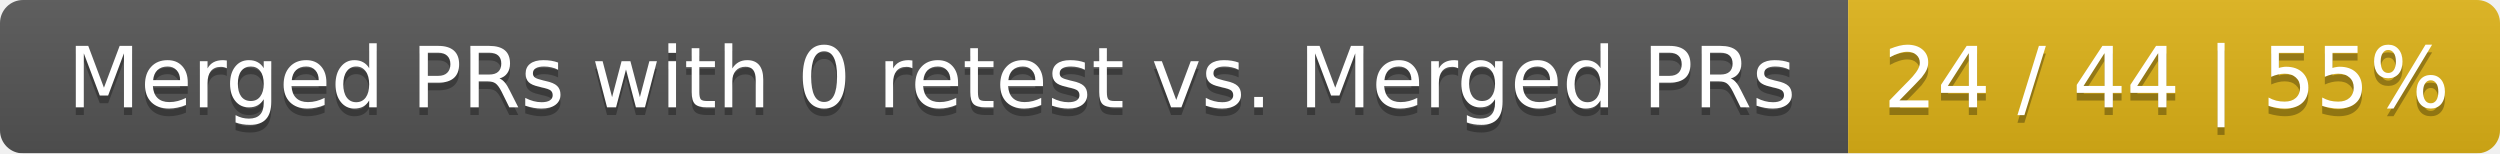
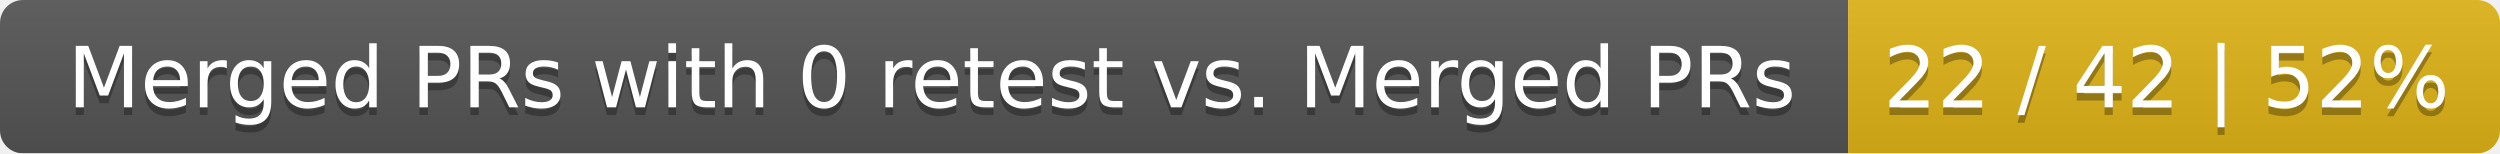
<svg xmlns="http://www.w3.org/2000/svg" width="326" height="20">
  <linearGradient id="smooth" x2="0" y2="100%">
    <stop offset="0" stop-color="#bbb" stop-opacity=".1" />
    <stop offset="1" stop-opacity=".1" />
  </linearGradient>
  <mask id="round">
    <rect width="326" height="20" rx="3" fill="#fff" />
  </mask>
  <g mask="url(#round)">
    <rect width="241" height="20" fill="#555" />
    <rect x="241" width="85" height="20" fill="#dfb317" />
    <rect width="326" height="20" fill="url(#smooth)" />
  </g>
  <g fill="#fff" text-anchor="middle" font-family="DejaVu Sans,Verdana,Geneva,sans-serif" font-size="11">
    <text x="121.5" y="15" fill="#010101" fill-opacity=".3">Merged PRs with 0 retest vs. Merged PRs</text>
    <text x="121.5" y="14">Merged PRs with 0 retest vs. Merged PRs</text>
-     <text x="282.5" y="15" fill="#010101" fill-opacity=".3">24 / 44 | 55%</text>
-     <text x="282.5" y="14">24 / 44 | 55%</text>
+     <text x="282.5" y="15" fill="#010101" fill-opacity=".3">22 / 42 | 52%</text>
+     <text x="282.5" y="14">22 / 42 | 52%</text>
  </g>
</svg>
